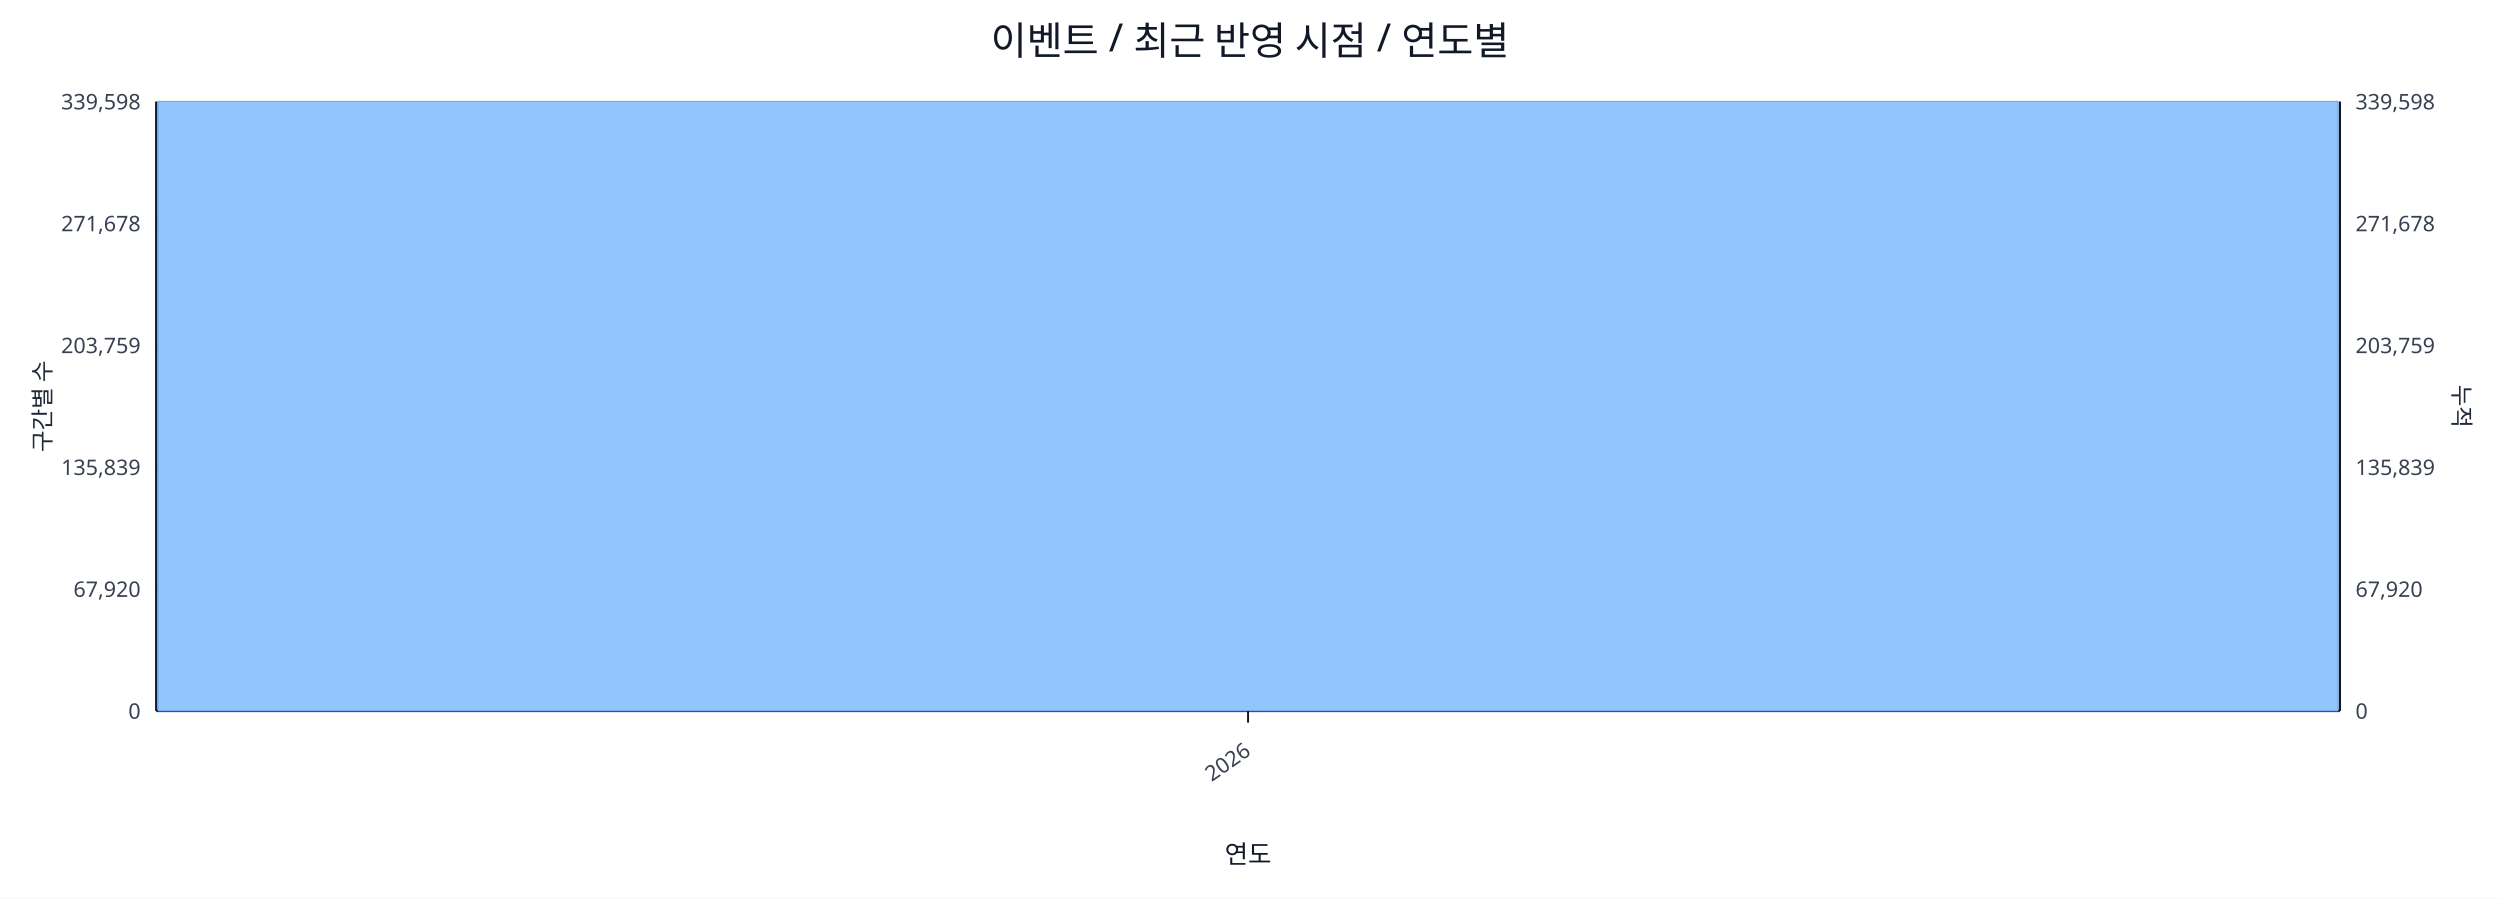
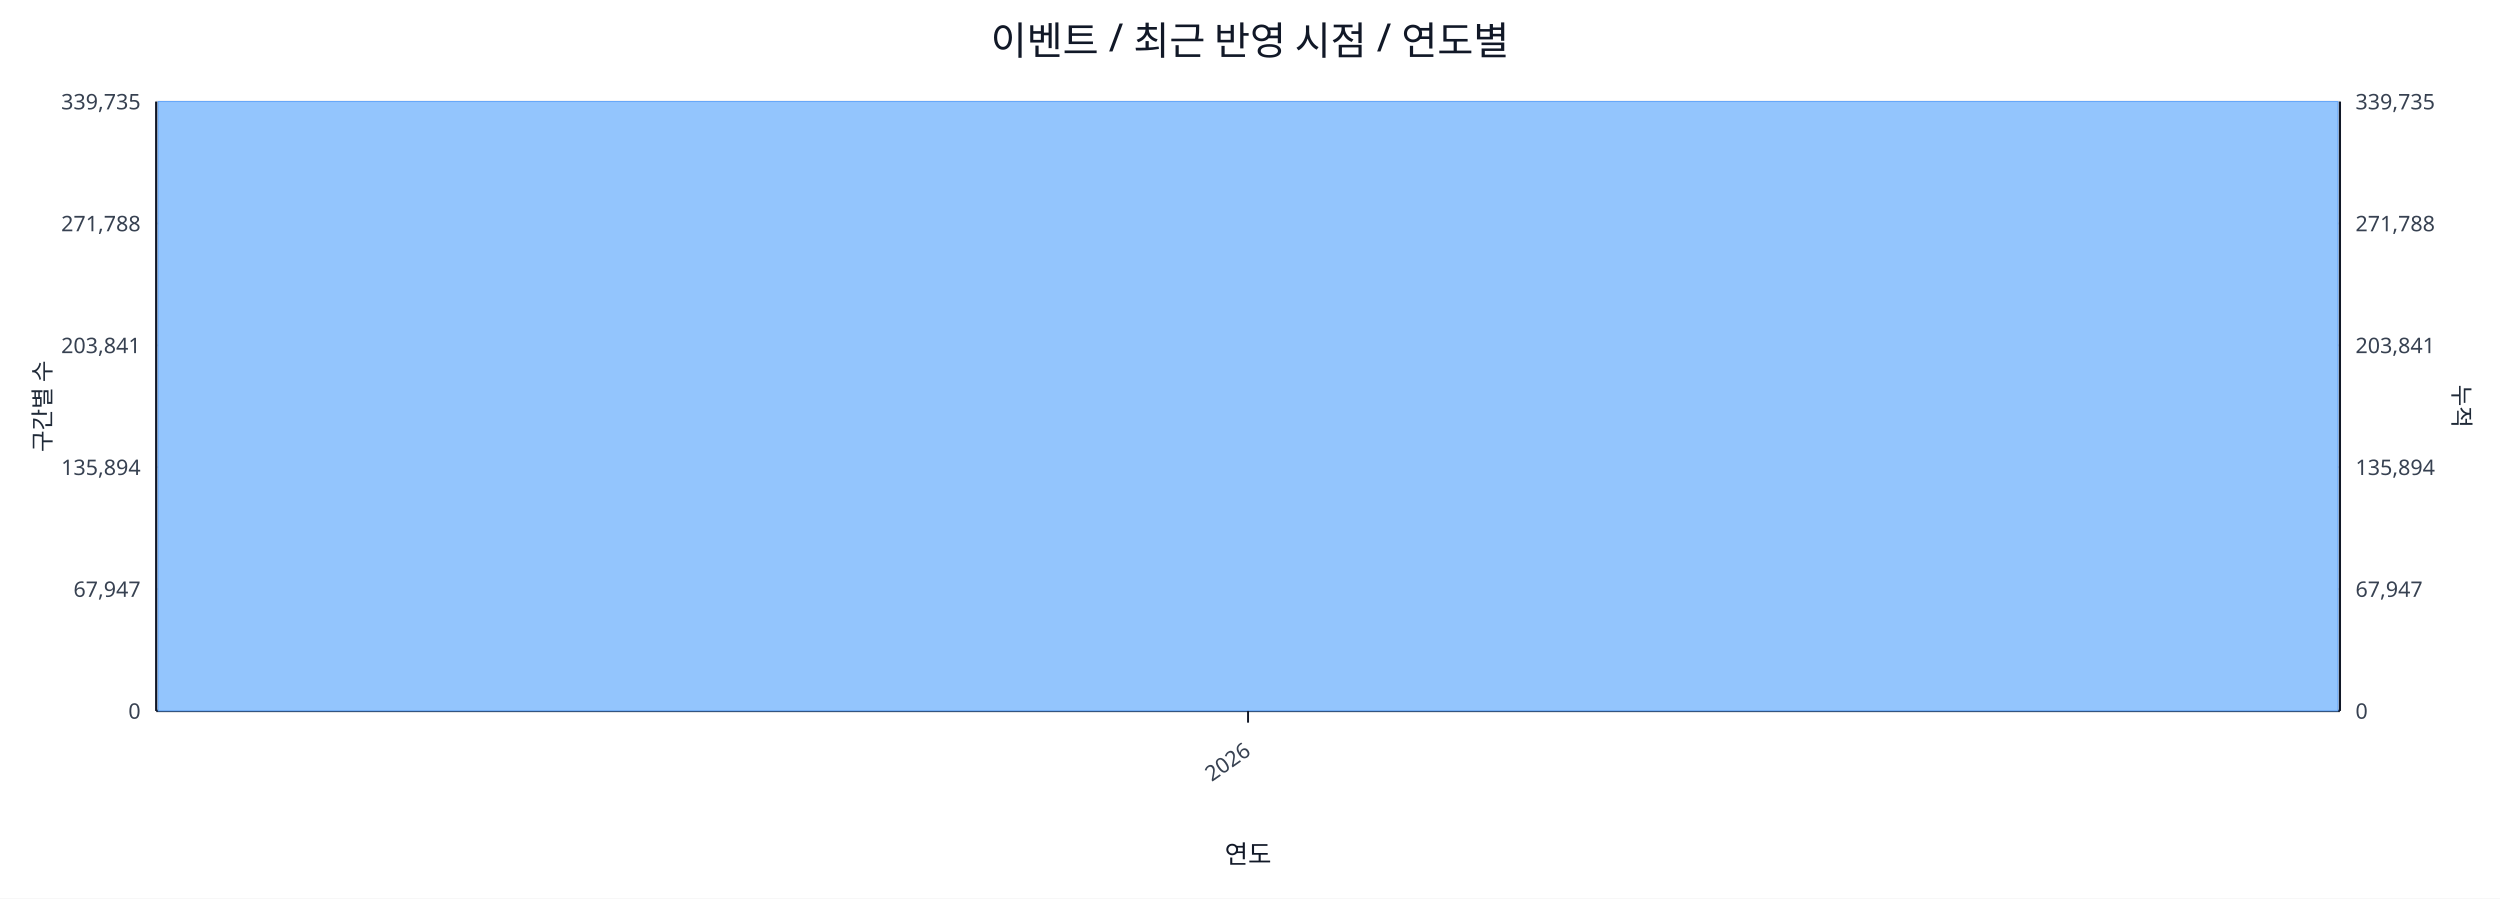
<svg xmlns="http://www.w3.org/2000/svg" width="1280" height="460" viewBox="0 0 1280 460">
  <rect x="0" y="0" width="100%" height="100%" fill="#ffffff" />
  <text x="640.0" y="28" font-size="20" text-anchor="middle" font-family="sans-serif" fill="#111827">이벤트 / 최근 반영 시점 / 연도별</text>
  <line x1="80.0" y1="52.0" x2="1198.0" y2="52.0" stroke="#e5e7eb" stroke-width="1" />
-   <text x="72.0" y="56.0" font-size="11" text-anchor="end" font-family="sans-serif" fill="#374151">339,598</text>
-   <text x="1206.0" y="56.0" font-size="11" text-anchor="start" font-family="sans-serif" fill="#374151">339,598</text>
+   <text x="72.0" y="56.0" font-size="11" text-anchor="end" font-family="sans-serif" fill="#374151">339,735</text>
+   <text x="1206.0" y="56.0" font-size="11" text-anchor="start" font-family="sans-serif" fill="#374151">339,735</text>
  <line x1="80.0" y1="114.4" x2="1198.0" y2="114.4" stroke="#e5e7eb" stroke-width="1" />
-   <text x="72.0" y="118.4" font-size="11" text-anchor="end" font-family="sans-serif" fill="#374151">271,678</text>
-   <text x="1206.0" y="118.4" font-size="11" text-anchor="start" font-family="sans-serif" fill="#374151">271,678</text>
+   <text x="72.0" y="118.4" font-size="11" text-anchor="end" font-family="sans-serif" fill="#374151">271,788</text>
+   <text x="1206.0" y="118.4" font-size="11" text-anchor="start" font-family="sans-serif" fill="#374151">271,788</text>
  <line x1="80.0" y1="176.8" x2="1198.0" y2="176.8" stroke="#e5e7eb" stroke-width="1" />
-   <text x="72.0" y="180.8" font-size="11" text-anchor="end" font-family="sans-serif" fill="#374151">203,759</text>
-   <text x="1206.0" y="180.8" font-size="11" text-anchor="start" font-family="sans-serif" fill="#374151">203,759</text>
+   <text x="72.0" y="180.8" font-size="11" text-anchor="end" font-family="sans-serif" fill="#374151">203,841</text>
+   <text x="1206.0" y="180.8" font-size="11" text-anchor="start" font-family="sans-serif" fill="#374151">203,841</text>
  <line x1="80.0" y1="239.2" x2="1198.0" y2="239.2" stroke="#e5e7eb" stroke-width="1" />
-   <text x="72.0" y="243.2" font-size="11" text-anchor="end" font-family="sans-serif" fill="#374151">135,839</text>
-   <text x="1206.0" y="243.2" font-size="11" text-anchor="start" font-family="sans-serif" fill="#374151">135,839</text>
+   <text x="72.0" y="243.2" font-size="11" text-anchor="end" font-family="sans-serif" fill="#374151">135,894</text>
+   <text x="1206.0" y="243.2" font-size="11" text-anchor="start" font-family="sans-serif" fill="#374151">135,894</text>
  <line x1="80.0" y1="301.6" x2="1198.0" y2="301.6" stroke="#e5e7eb" stroke-width="1" />
-   <text x="72.0" y="305.6" font-size="11" text-anchor="end" font-family="sans-serif" fill="#374151">67,920</text>
-   <text x="1206.0" y="305.6" font-size="11" text-anchor="start" font-family="sans-serif" fill="#374151">67,920</text>
+   <text x="72.0" y="305.6" font-size="11" text-anchor="end" font-family="sans-serif" fill="#374151">67,947</text>
+   <text x="1206.0" y="305.6" font-size="11" text-anchor="start" font-family="sans-serif" fill="#374151">67,947</text>
  <line x1="80.0" y1="364.0" x2="1198.0" y2="364.0" stroke="#e5e7eb" stroke-width="1" />
  <text x="72.0" y="368.0" font-size="11" text-anchor="end" font-family="sans-serif" fill="#374151">0</text>
  <text x="1206.0" y="368.0" font-size="11" text-anchor="start" font-family="sans-serif" fill="#374151">0</text>
  <line x1="80.0" y1="364.0" x2="1198.0" y2="364.0" stroke="#111827" stroke-width="1.2" />
  <line x1="80.0" y1="52.0" x2="80.0" y2="364.0" stroke="#111827" stroke-width="1.2" />
  <line x1="1198.0" y1="52.0" x2="1198.0" y2="364.0" stroke="#111827" stroke-width="1.2" />
  <rect x="81.0" y="52.0" width="1116.0" height="312.0" fill="#93c5fd" stroke="#60a5fa" stroke-width="0.5" />
  <polyline fill="none" stroke="#ef4444" stroke-width="2" points="639.0,52.0" />
  <line x1="639.0" y1="364.0" x2="639.0" y2="370.0" stroke="#111827" stroke-width="1" />
  <text x="641.0" y="386.0" font-size="11" text-anchor="end" transform="rotate(-35 641.0 386.0)" font-family="sans-serif" fill="#374151">2026</text>
  <text x="26" y="208.0" font-size="12" transform="rotate(-90 26 208.0)" text-anchor="middle" font-family="sans-serif" fill="#1f2937">구간별 수</text>
  <text x="1256.0" y="208.0" font-size="12" transform="rotate(90 1256.0 208.0)" text-anchor="middle" font-family="sans-serif" fill="#1f2937">누적</text>
  <text x="639.0" y="442.0" font-size="13" text-anchor="middle" font-family="sans-serif" fill="#111827">연도</text>
</svg>
